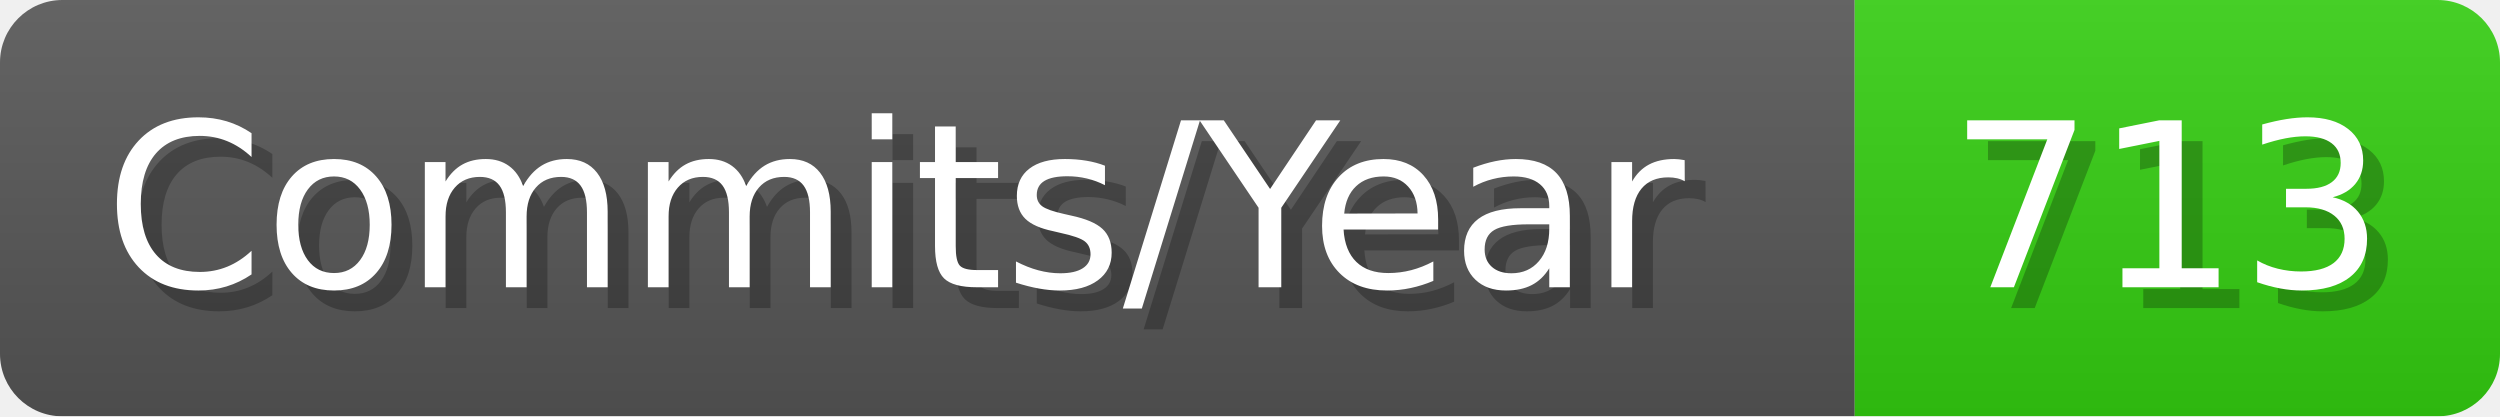
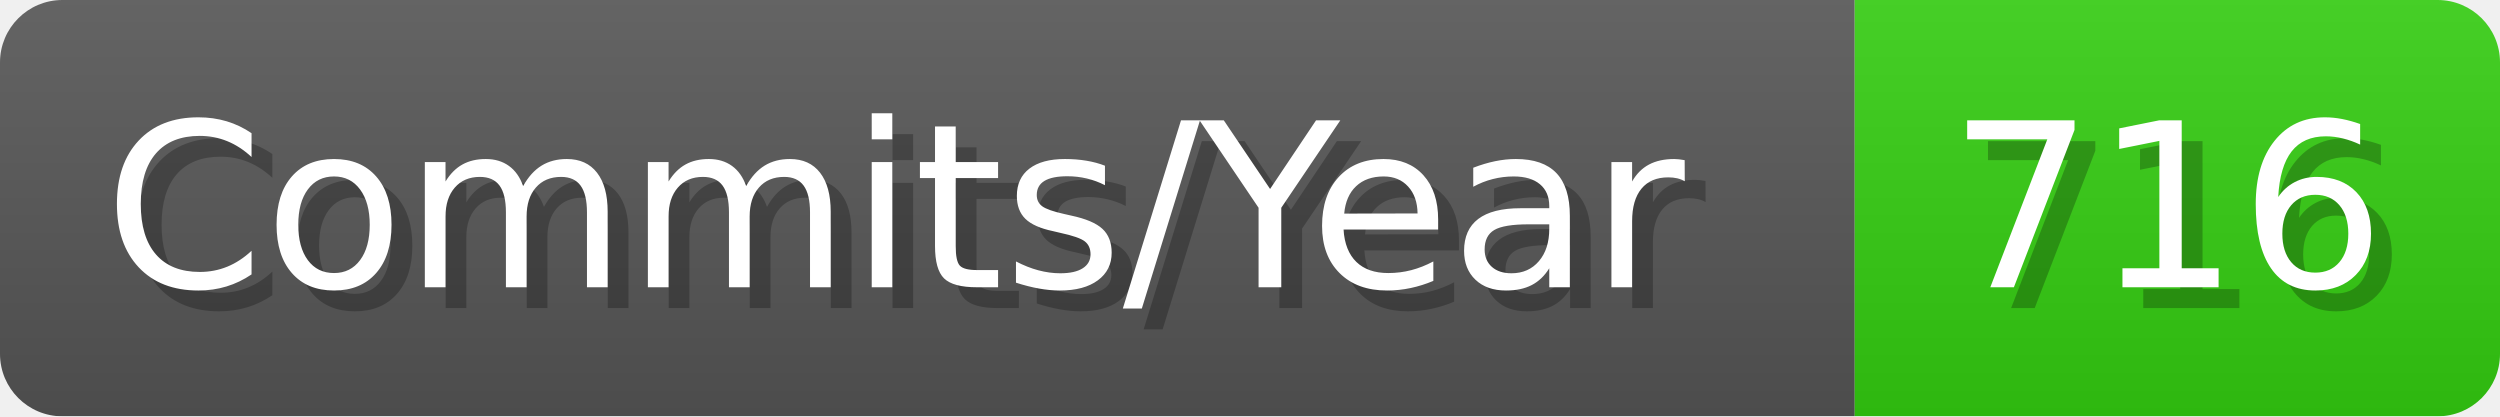
- <svg xmlns="http://www.w3.org/2000/svg" width="120.1" height="20" viewBox="0 0 1201 200" role="img" aria-label="Commits/Year: 713">
+ <svg xmlns="http://www.w3.org/2000/svg" width="120.1" height="20" viewBox="0 0 1201 200" role="img" aria-label="Commits/Year: 716">
  <linearGradient id="aUPdi" x2="0" y2="100%">
    <stop offset="0" stop-opacity=".1" stop-color="#EEE" />
    <stop offset="1" stop-opacity=".1" />
  </linearGradient>
  <mask id="WfAiQ">
    <rect width="1201" height="200" rx="30" fill="#FFF" />
  </mask>
  <g mask="url(#WfAiQ)">
    <rect width="891" height="200" fill="#555" />
    <rect width="310" height="200" fill="#3C1" x="891" />
    <rect width="1201" height="200" fill="url(#aUPdi)" />
  </g>
  <g aria-hidden="true" fill="#fff" text-anchor="start" font-family="Verdana,DejaVu Sans,sans-serif" font-size="110">
    <text x="60" y="148" textLength="791" fill="#000" opacity="0.25">Commits/Year</text>
    <text x="50" y="138" textLength="791">Commits/Year</text>
-     <text x="946" y="148" textLength="210" fill="#000" opacity="0.25">713</text>
-     <text x="936" y="138" textLength="210">713</text>
+     <text x="946" y="148" textLength="210" fill="#000" opacity="0.25">716</text>
+     <text x="936" y="138" textLength="210">716</text>
  </g>
</svg>
